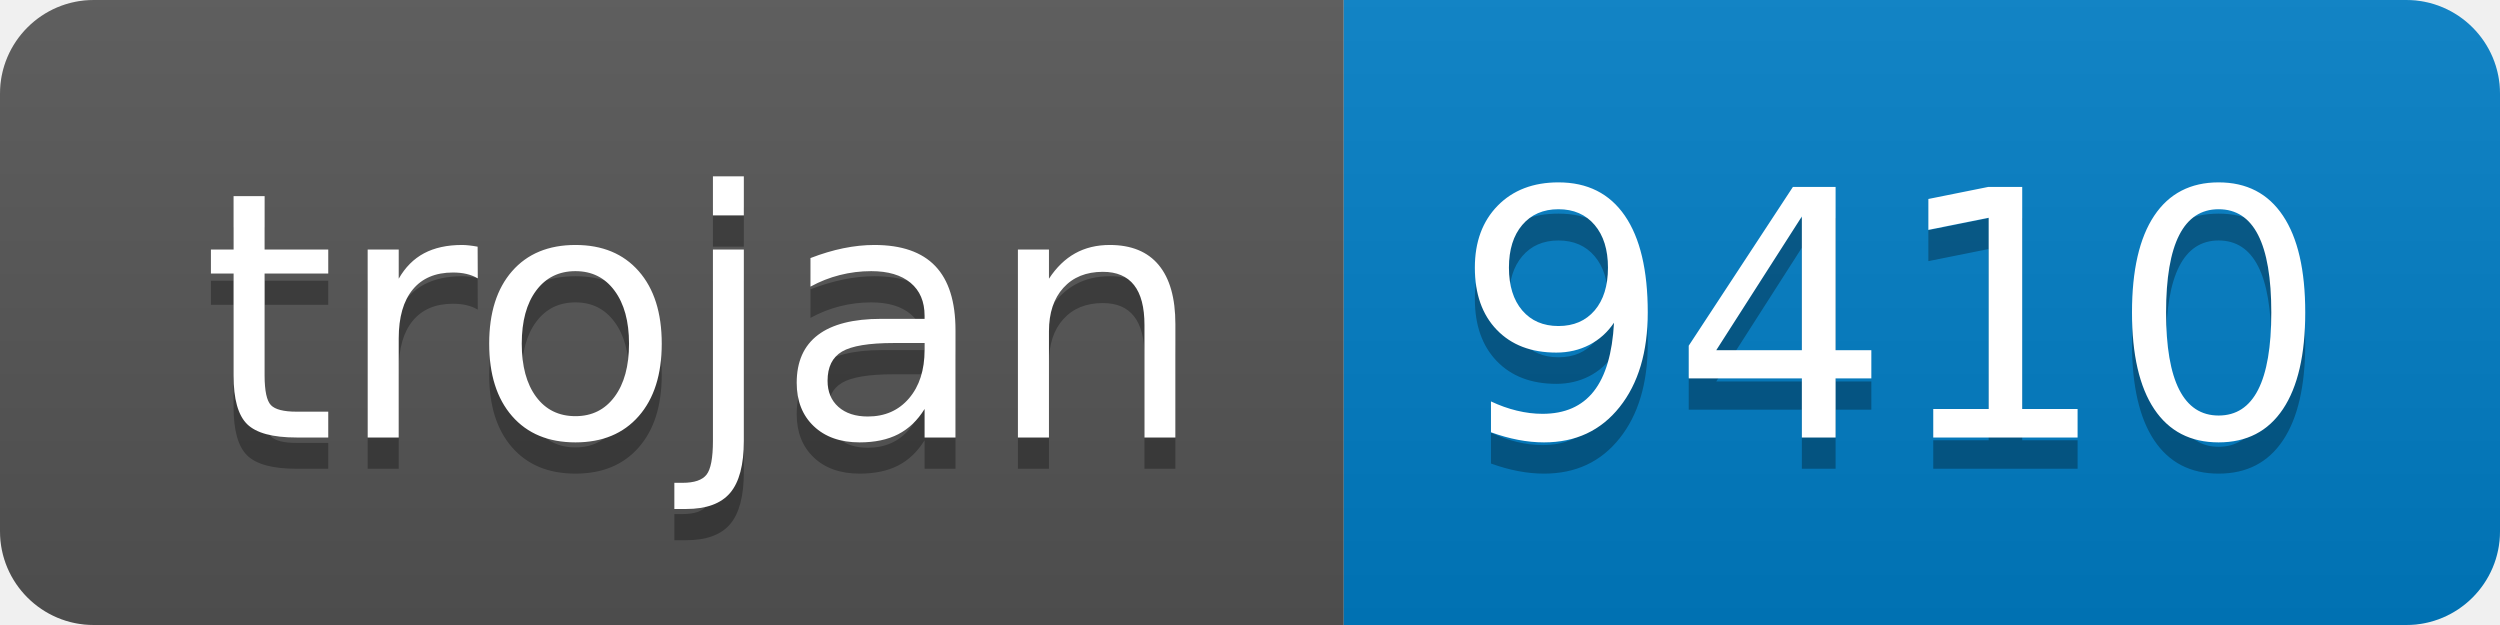
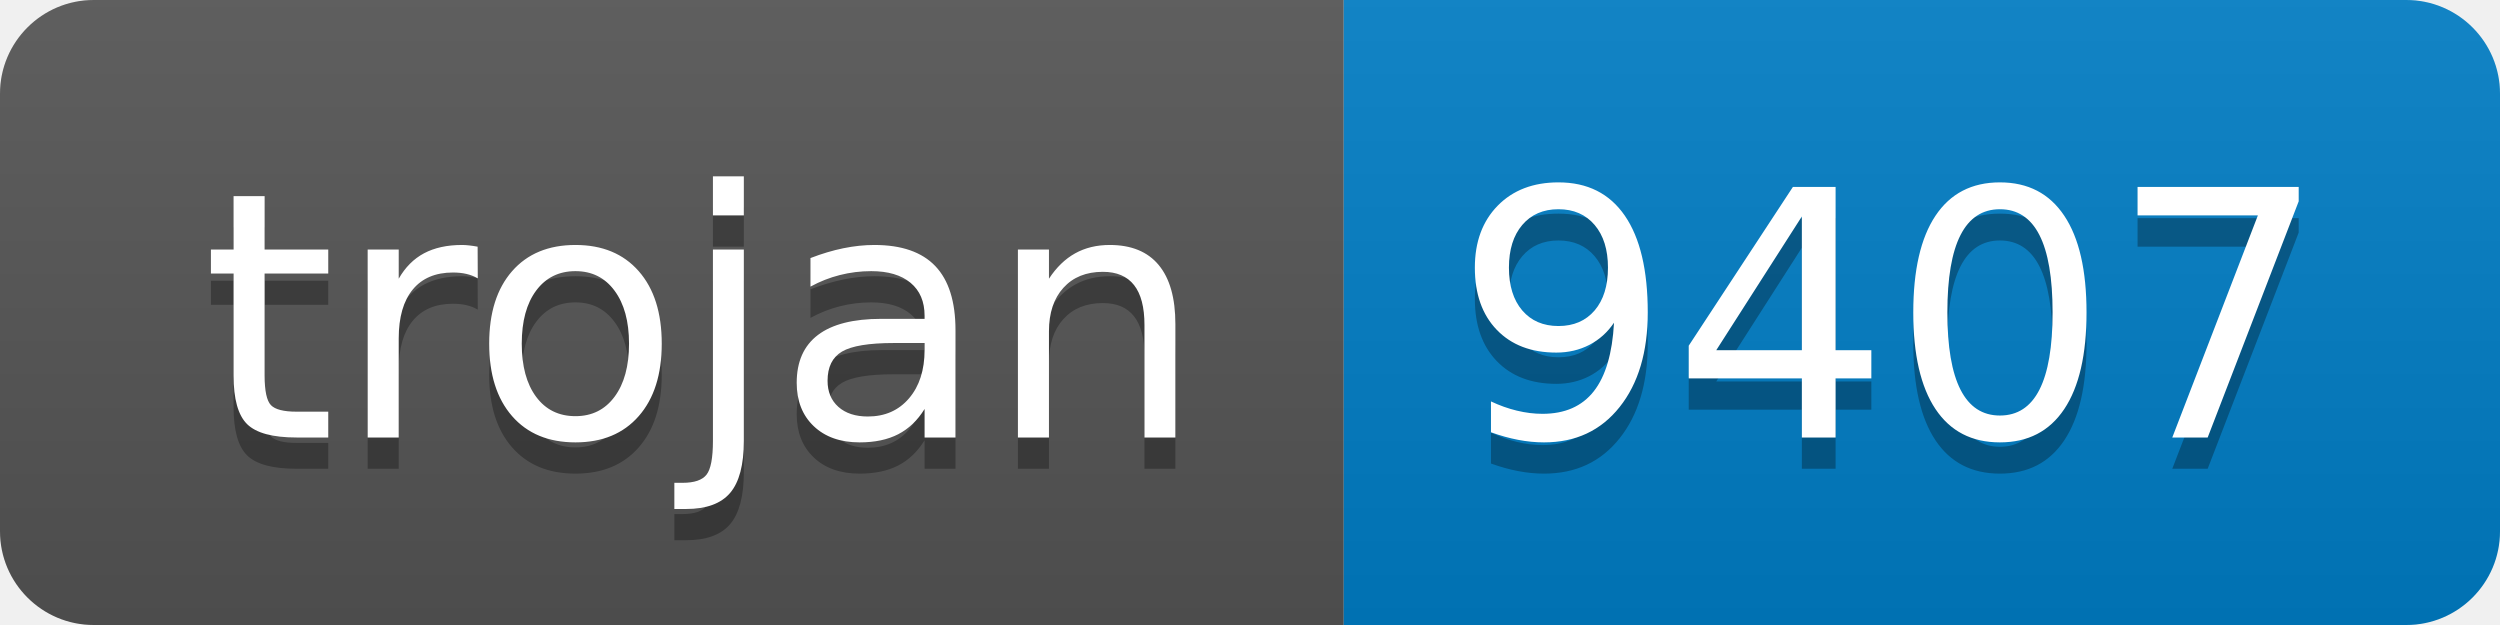
- <svg xmlns="http://www.w3.org/2000/svg" width="80" height="20" role="img" aria-label="trojan: 9410">
+ <svg xmlns="http://www.w3.org/2000/svg" width="80" height="20" role="img" aria-label="trojan: 9407">
  <linearGradient id="s" x2="0" y2="100%">
    <stop offset="0" stop-color="#bbb" stop-opacity=".1" />
    <stop offset="1" stop-opacity=".1" />
  </linearGradient>
  <clipPath id="r">
    <rect width="80" height="20" rx="3" fill="#fff" />
  </clipPath>
  <g clip-path="url(#r)">
    <rect width="43" height="20" fill="#555" />
    <rect x="43" width="37" height="20" fill="#007ec6" />
    <rect width="80" height="20" fill="url(#s)" />
  </g>
  <g fill="#fff" text-anchor="middle" font-family="Verdana,Geneva,DejaVu Sans,sans-serif" text-rendering="geometricPrecision" font-size="110">
    <text aria-hidden="true" x="225" y="150" fill="#010101" fill-opacity=".3" transform="scale(.1)" textLength="330">trojan</text>
    <text x="225" y="140" transform="scale(.1)" fill="#fff" textLength="330">trojan</text>
-     <text aria-hidden="true" x="605" y="150" fill="#010101" fill-opacity=".3" transform="scale(.1)" textLength="270">9410</text>
-     <text x="605" y="140" transform="scale(.1)" fill="#fff" textLength="270">9410</text>
+     <text aria-hidden="true" x="605" y="150" fill="#010101" fill-opacity=".3" transform="scale(.1)" textLength="270">9407</text>
+     <text x="605" y="140" transform="scale(.1)" fill="#fff" textLength="270">9407</text>
  </g>
</svg>
